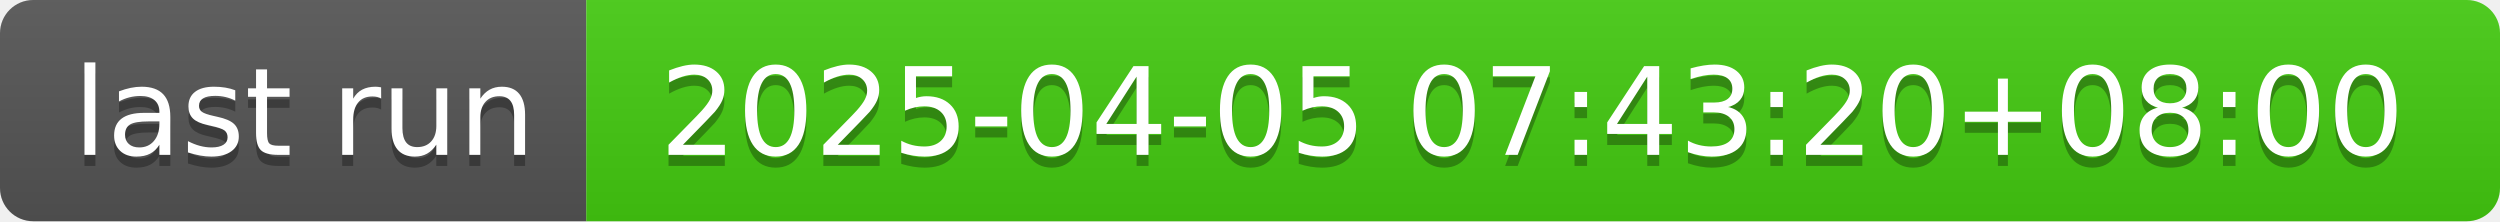
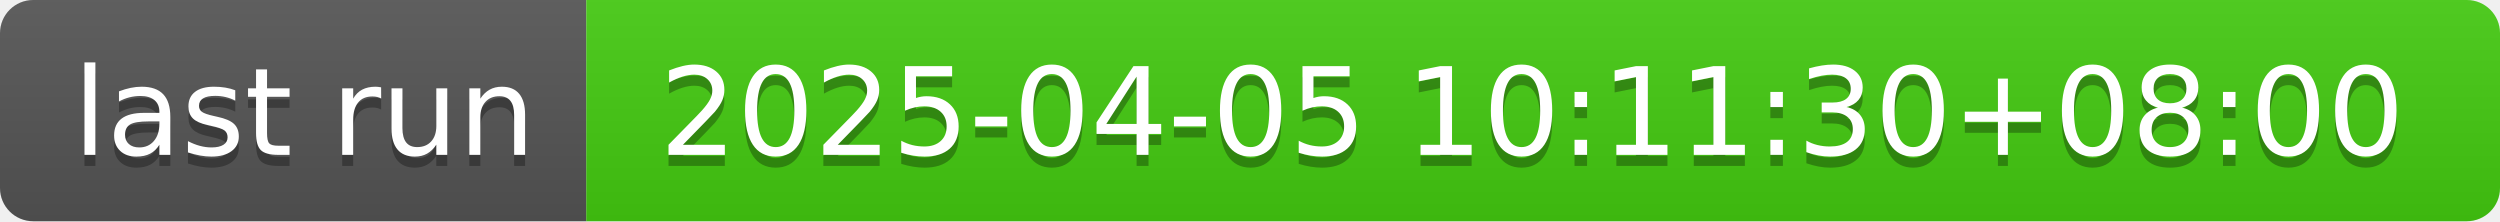
- <svg xmlns="http://www.w3.org/2000/svg" width="226" height="20" role="img" aria-label="last run: 2025-04-05 07:43:20+08:00">
+ <svg xmlns="http://www.w3.org/2000/svg" width="226" height="20" role="img" aria-label="last run: 2025-04-05 10:11:30+08:00">
  <linearGradient id="s" x2="0" y2="100%">
    <stop offset="0" stop-color="#bbb" stop-opacity=".1" />
    <stop offset="1" stop-opacity=".1" />
  </linearGradient>
  <clipPath id="r">
    <rect width="226" height="20" rx="3" fill="#fff" />
  </clipPath>
  <g clip-path="url(#r)">
    <rect width="53" height="20" fill="#555" />
    <rect x="53" width="173" height="20" fill="#4c1" />
    <rect width="226" height="20" fill="url(#s)" />
  </g>
  <g fill="#fff" text-anchor="middle" font-family="Verdana,Geneva,DejaVu Sans,sans-serif" text-rendering="geometricPrecision" font-size="110">
    <text aria-hidden="true" x="275" y="150" fill="#010101" fill-opacity=".3" transform="scale(.1)" textLength="430">last run</text>
    <text x="275" y="140" transform="scale(.1)" fill="#fff" textLength="430">last run</text>
-     <text aria-hidden="true" x="1385" y="150" fill="#010101" fill-opacity=".3" transform="scale(.1)" textLength="1630">2025-04-05 07:43:20+08:00</text>
-     <text x="1385" y="140" transform="scale(.1)" fill="#fff" textLength="1630">2025-04-05 07:43:20+08:00</text>
+     <text aria-hidden="true" x="1385" y="150" fill="#010101" fill-opacity=".3" transform="scale(.1)" textLength="1630">2025-04-05 10:11:30+08:00</text>
+     <text x="1385" y="140" transform="scale(.1)" fill="#fff" textLength="1630">2025-04-05 10:11:30+08:00</text>
  </g>
</svg>
